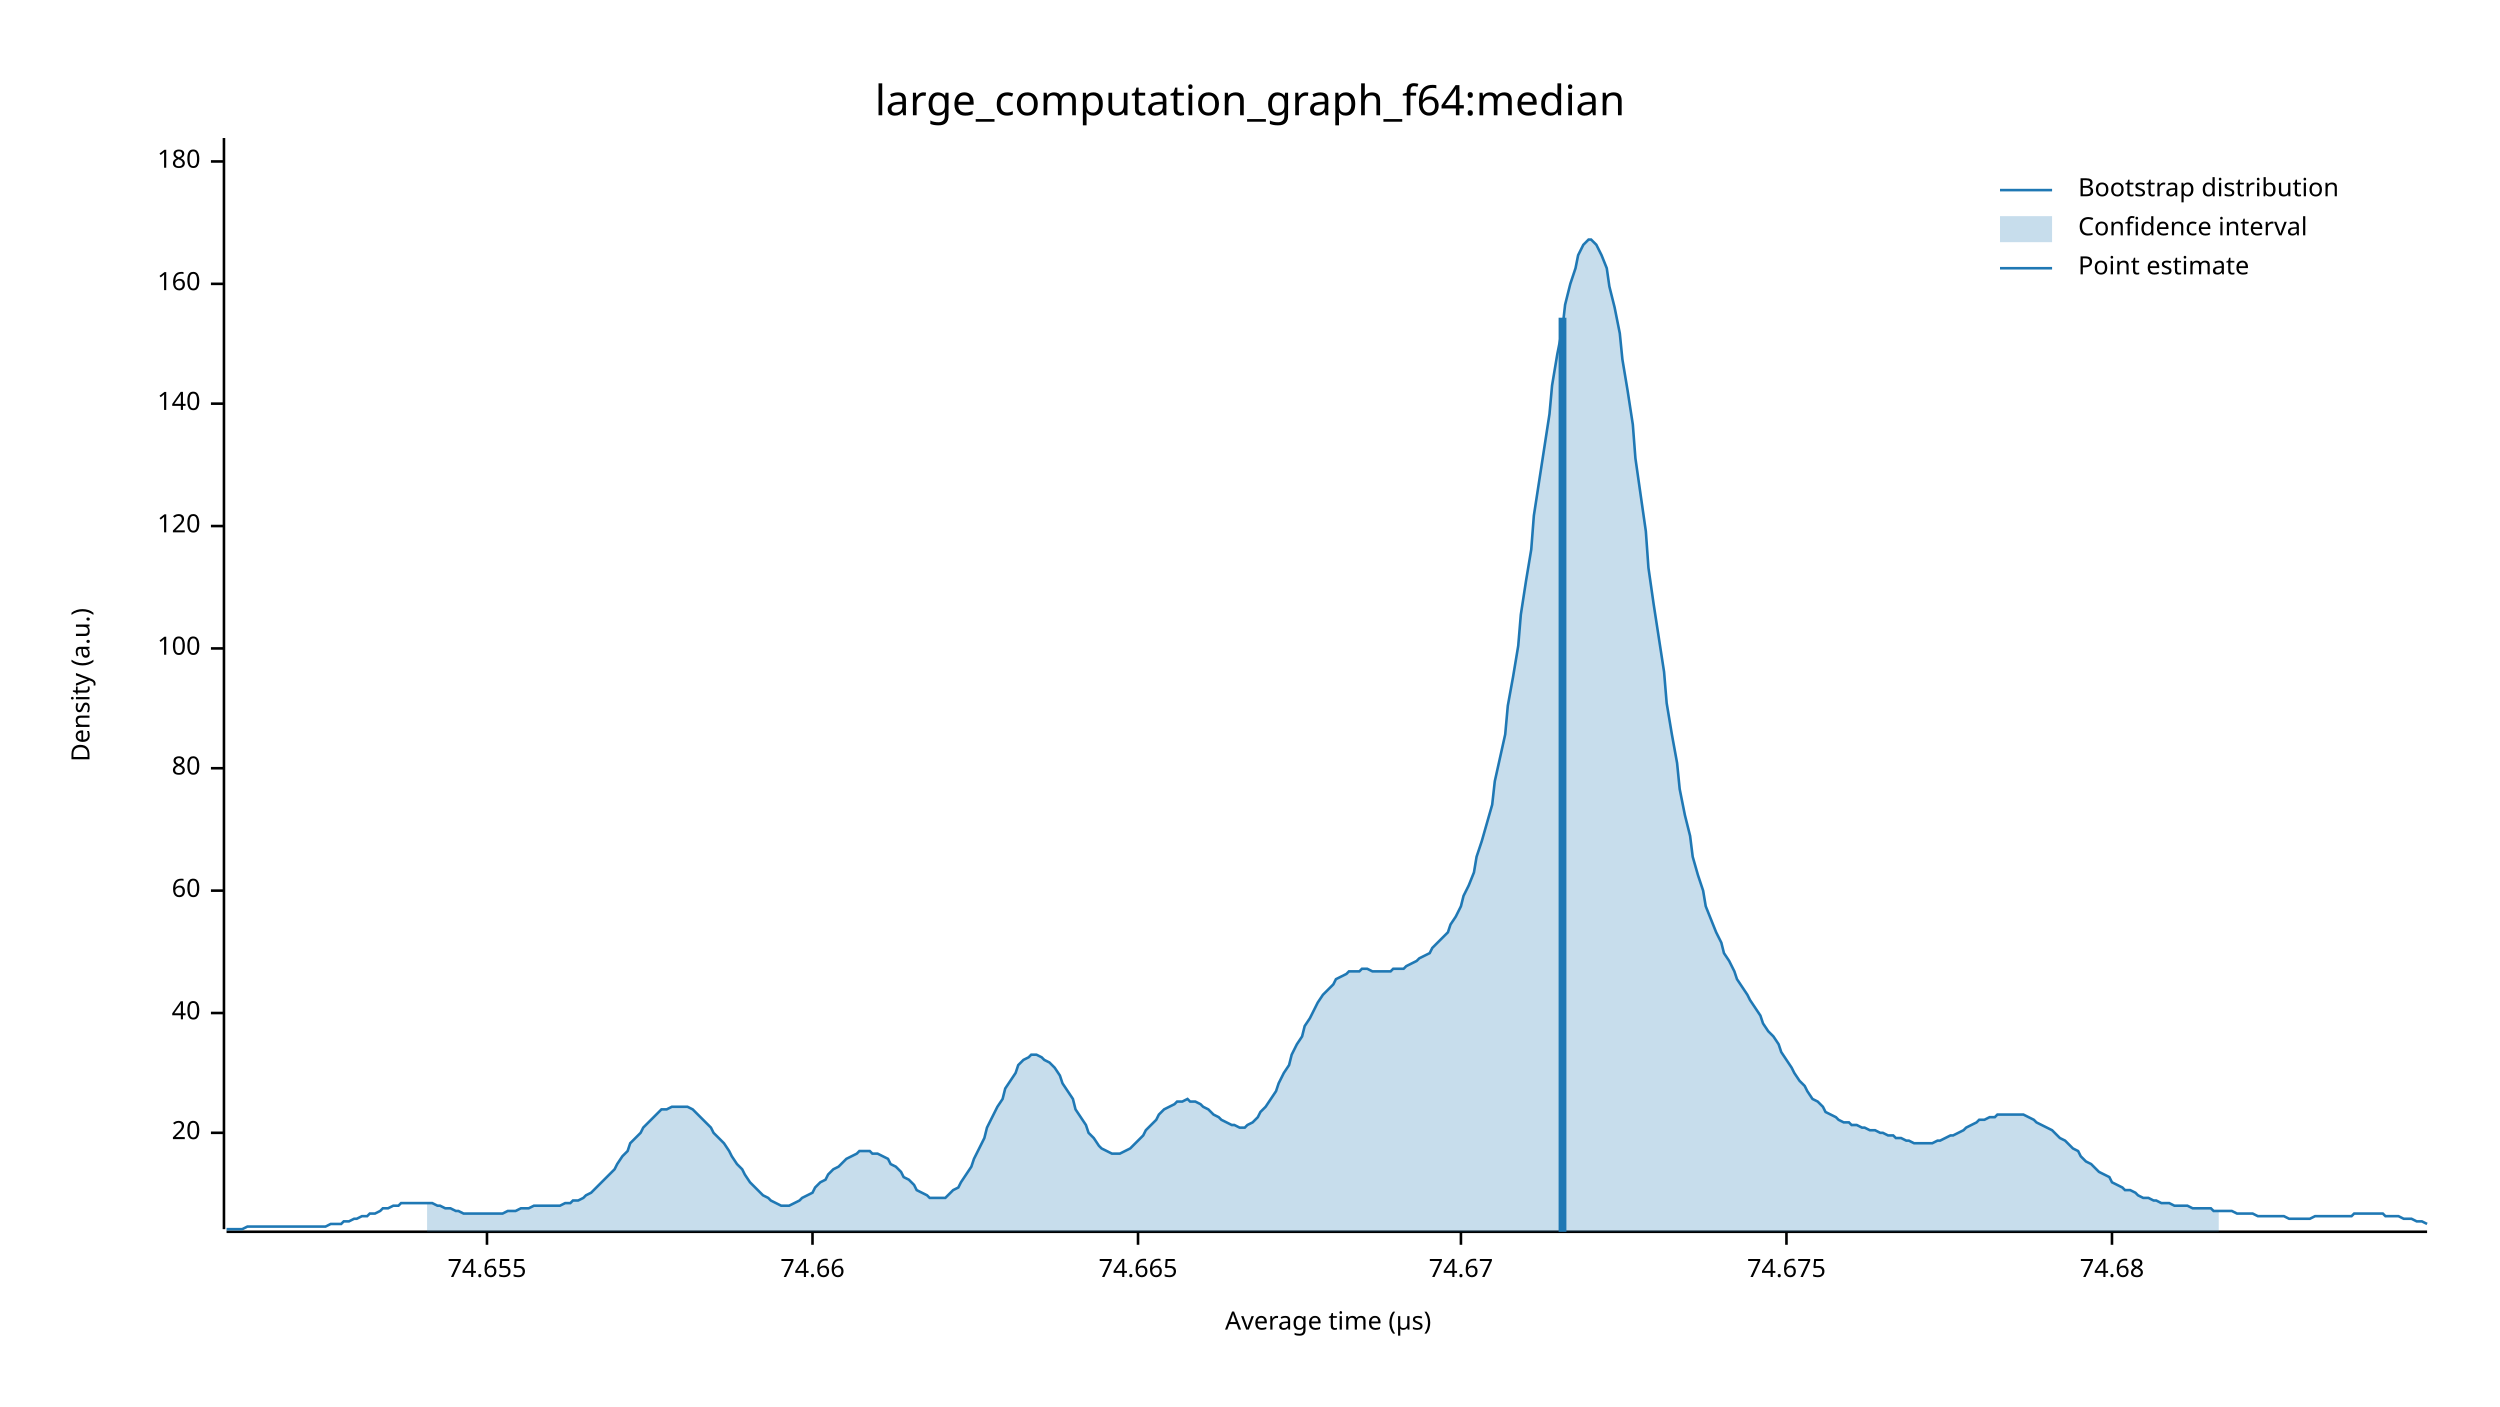
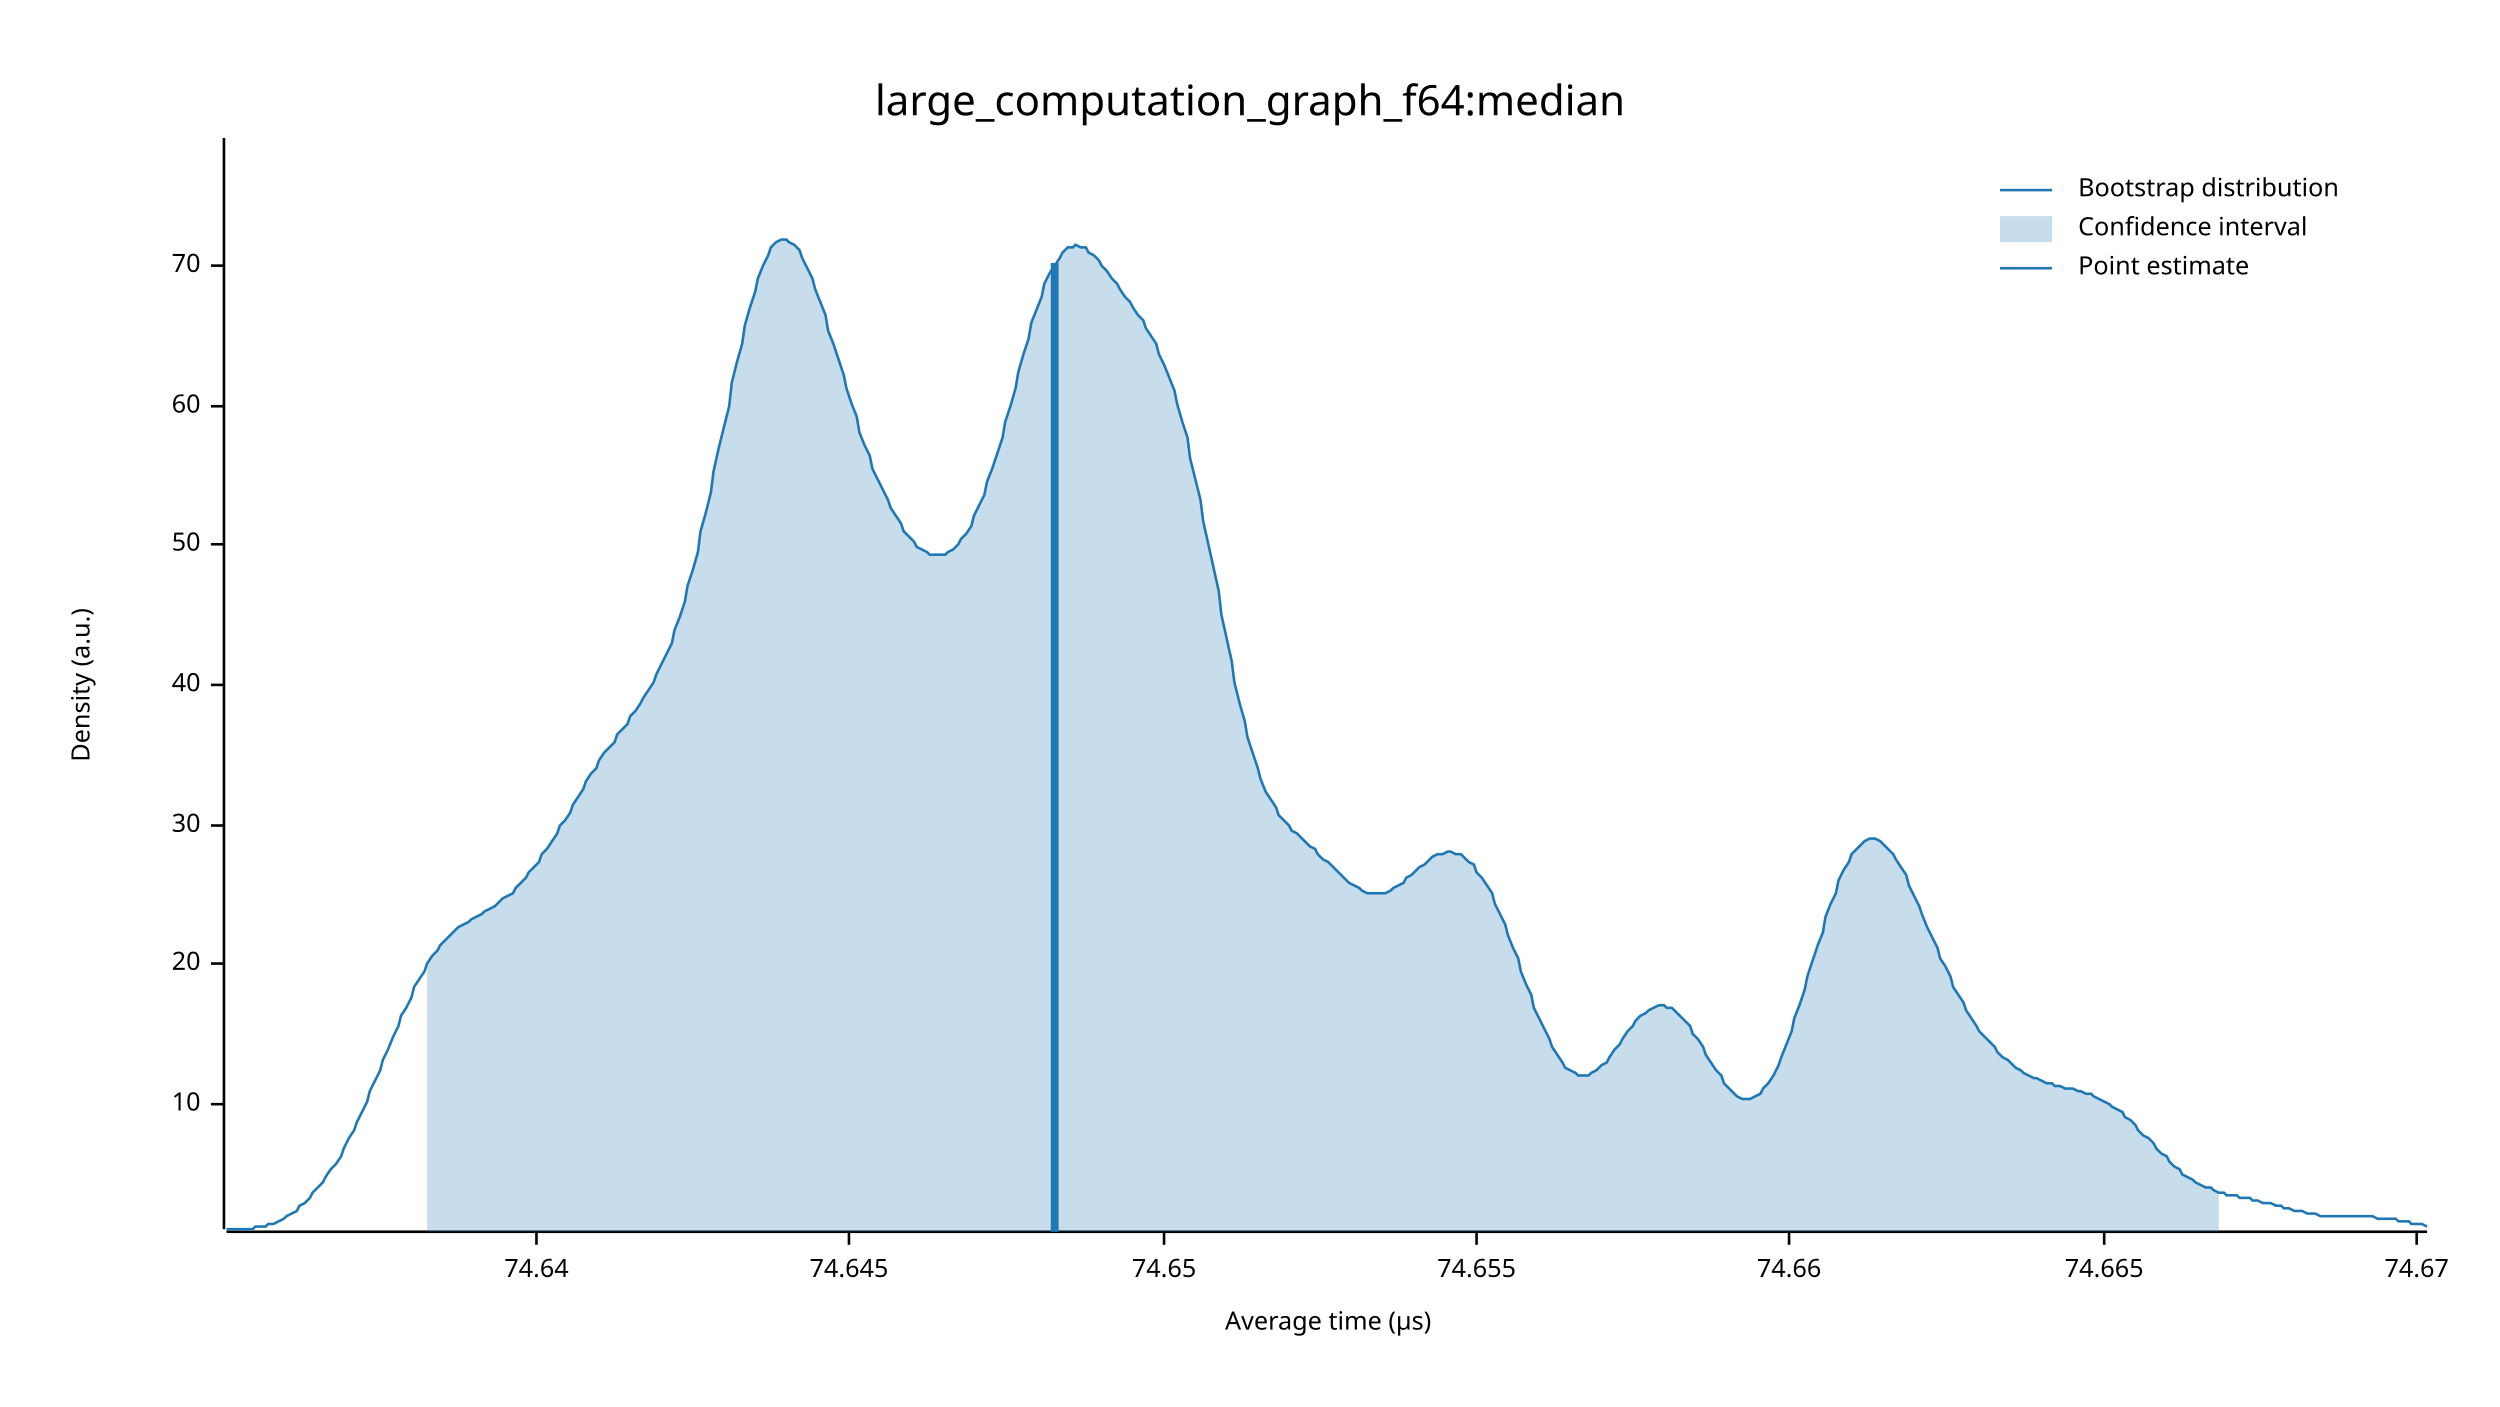
<svg xmlns="http://www.w3.org/2000/svg" width="960" height="540" viewBox="0 0 960 540">
  <text x="480" y="32" dy="0.76em" text-anchor="middle" font-family="sans-serif" font-size="16.129" opacity="1" fill="#000000">
large_computation_graph_f64:median
</text>
  <text x="27" y="263" dy="0.76em" text-anchor="middle" font-family="sans-serif" font-size="9.677" opacity="1" fill="#000000" transform="rotate(270, 27, 263)">
Density (a.u.)
</text>
  <text x="510" y="513" dy="-0.5ex" text-anchor="middle" font-family="sans-serif" font-size="9.677" opacity="1" fill="#000000">
Average time (µs)
</text>
  <polyline fill="none" opacity="1" stroke="#000000" stroke-width="1" points="86,53 86,472 " />
-   <text x="77" y="435" dy="0.5ex" text-anchor="end" font-family="sans-serif" font-size="9.677" opacity="1" fill="#000000">
+   <text x="77" y="424" dy="0.5ex" text-anchor="end" font-family="sans-serif" font-size="9.677" opacity="1" fill="#000000">
+ 10
+ </text>
+   <polyline fill="none" opacity="1" stroke="#000000" stroke-width="1" points="81,424 86,424 " />
+   <text x="77" y="370" dy="0.5ex" text-anchor="end" font-family="sans-serif" font-size="9.677" opacity="1" fill="#000000">
20
</text>
-   <polyline fill="none" opacity="1" stroke="#000000" stroke-width="1" points="81,435 86,435 " />
-   <text x="77" y="389" dy="0.5ex" text-anchor="end" font-family="sans-serif" font-size="9.677" opacity="1" fill="#000000">
+   <polyline fill="none" opacity="1" stroke="#000000" stroke-width="1" points="81,370 86,370 " />
+   <text x="77" y="317" dy="0.5ex" text-anchor="end" font-family="sans-serif" font-size="9.677" opacity="1" fill="#000000">
+ 30
+ </text>
+   <polyline fill="none" opacity="1" stroke="#000000" stroke-width="1" points="81,317 86,317 " />
+   <text x="77" y="263" dy="0.5ex" text-anchor="end" font-family="sans-serif" font-size="9.677" opacity="1" fill="#000000">
40
</text>
-   <polyline fill="none" opacity="1" stroke="#000000" stroke-width="1" points="81,389 86,389 " />
-   <text x="77" y="342" dy="0.5ex" text-anchor="end" font-family="sans-serif" font-size="9.677" opacity="1" fill="#000000">
+   <polyline fill="none" opacity="1" stroke="#000000" stroke-width="1" points="81,263 86,263 " />
+   <text x="77" y="209" dy="0.5ex" text-anchor="end" font-family="sans-serif" font-size="9.677" opacity="1" fill="#000000">
+ 50
+ </text>
+   <polyline fill="none" opacity="1" stroke="#000000" stroke-width="1" points="81,209 86,209 " />
+   <text x="77" y="156" dy="0.5ex" text-anchor="end" font-family="sans-serif" font-size="9.677" opacity="1" fill="#000000">
60
</text>
-   <polyline fill="none" opacity="1" stroke="#000000" stroke-width="1" points="81,342 86,342 " />
-   <text x="77" y="295" dy="0.5ex" text-anchor="end" font-family="sans-serif" font-size="9.677" opacity="1" fill="#000000">
- 80
+   <polyline fill="none" opacity="1" stroke="#000000" stroke-width="1" points="81,156 86,156 " />
+   <text x="77" y="102" dy="0.5ex" text-anchor="end" font-family="sans-serif" font-size="9.677" opacity="1" fill="#000000">
+ 70
</text>
-   <polyline fill="none" opacity="1" stroke="#000000" stroke-width="1" points="81,295 86,295 " />
-   <text x="77" y="249" dy="0.5ex" text-anchor="end" font-family="sans-serif" font-size="9.677" opacity="1" fill="#000000">
- 100
+   <polyline fill="none" opacity="1" stroke="#000000" stroke-width="1" points="81,102 86,102 " />
+   <polyline fill="none" opacity="1" stroke="#000000" stroke-width="1" points="87,473 932,473 " />
+   <text x="206" y="483" dy="0.76em" text-anchor="middle" font-family="sans-serif" font-size="9.677" opacity="1" fill="#000000">
+ 74.64
</text>
-   <polyline fill="none" opacity="1" stroke="#000000" stroke-width="1" points="81,249 86,249 " />
-   <text x="77" y="202" dy="0.5ex" text-anchor="end" font-family="sans-serif" font-size="9.677" opacity="1" fill="#000000">
- 120
+   <polyline fill="none" opacity="1" stroke="#000000" stroke-width="1" points="206,473 206,478 " />
+   <text x="326" y="483" dy="0.76em" text-anchor="middle" font-family="sans-serif" font-size="9.677" opacity="1" fill="#000000">
+ 74.645
</text>
-   <polyline fill="none" opacity="1" stroke="#000000" stroke-width="1" points="81,202 86,202 " />
-   <text x="77" y="155" dy="0.5ex" text-anchor="end" font-family="sans-serif" font-size="9.677" opacity="1" fill="#000000">
- 140
+   <polyline fill="none" opacity="1" stroke="#000000" stroke-width="1" points="326,473 326,478 " />
+   <text x="447" y="483" dy="0.76em" text-anchor="middle" font-family="sans-serif" font-size="9.677" opacity="1" fill="#000000">
+ 74.65
</text>
-   <polyline fill="none" opacity="1" stroke="#000000" stroke-width="1" points="81,155 86,155 " />
-   <text x="77" y="109" dy="0.5ex" text-anchor="end" font-family="sans-serif" font-size="9.677" opacity="1" fill="#000000">
- 160
- </text>
-   <polyline fill="none" opacity="1" stroke="#000000" stroke-width="1" points="81,109 86,109 " />
-   <text x="77" y="62" dy="0.5ex" text-anchor="end" font-family="sans-serif" font-size="9.677" opacity="1" fill="#000000">
- 180
- </text>
-   <polyline fill="none" opacity="1" stroke="#000000" stroke-width="1" points="81,62 86,62 " />
-   <polyline fill="none" opacity="1" stroke="#000000" stroke-width="1" points="87,473 932,473 " />
-   <text x="187" y="483" dy="0.76em" text-anchor="middle" font-family="sans-serif" font-size="9.677" opacity="1" fill="#000000">
+   <polyline fill="none" opacity="1" stroke="#000000" stroke-width="1" points="447,473 447,478 " />
+   <text x="567" y="483" dy="0.76em" text-anchor="middle" font-family="sans-serif" font-size="9.677" opacity="1" fill="#000000">
74.655
</text>
-   <polyline fill="none" opacity="1" stroke="#000000" stroke-width="1" points="187,473 187,478 " />
-   <text x="312" y="483" dy="0.76em" text-anchor="middle" font-family="sans-serif" font-size="9.677" opacity="1" fill="#000000">
+   <polyline fill="none" opacity="1" stroke="#000000" stroke-width="1" points="567,473 567,478 " />
+   <text x="687" y="483" dy="0.76em" text-anchor="middle" font-family="sans-serif" font-size="9.677" opacity="1" fill="#000000">
74.66
</text>
-   <polyline fill="none" opacity="1" stroke="#000000" stroke-width="1" points="312,473 312,478 " />
-   <text x="437" y="483" dy="0.76em" text-anchor="middle" font-family="sans-serif" font-size="9.677" opacity="1" fill="#000000">
+   <polyline fill="none" opacity="1" stroke="#000000" stroke-width="1" points="687,473 687,478 " />
+   <text x="808" y="483" dy="0.76em" text-anchor="middle" font-family="sans-serif" font-size="9.677" opacity="1" fill="#000000">
74.665
</text>
-   <polyline fill="none" opacity="1" stroke="#000000" stroke-width="1" points="437,473 437,478 " />
-   <text x="561" y="483" dy="0.76em" text-anchor="middle" font-family="sans-serif" font-size="9.677" opacity="1" fill="#000000">
+   <polyline fill="none" opacity="1" stroke="#000000" stroke-width="1" points="808,473 808,478 " />
+   <text x="928" y="483" dy="0.76em" text-anchor="middle" font-family="sans-serif" font-size="9.677" opacity="1" fill="#000000">
74.67
</text>
-   <polyline fill="none" opacity="1" stroke="#000000" stroke-width="1" points="561,473 561,478 " />
-   <text x="686" y="483" dy="0.76em" text-anchor="middle" font-family="sans-serif" font-size="9.677" opacity="1" fill="#000000">
- 74.675
- </text>
-   <polyline fill="none" opacity="1" stroke="#000000" stroke-width="1" points="686,473 686,478 " />
-   <text x="811" y="483" dy="0.76em" text-anchor="middle" font-family="sans-serif" font-size="9.677" opacity="1" fill="#000000">
- 74.68
- </text>
-   <polyline fill="none" opacity="1" stroke="#000000" stroke-width="1" points="811,473 811,478 " />
-   <polyline fill="none" opacity="1" stroke="#1F78B4" stroke-width="1" points="87,472 88,472 90,472 92,472 93,472 95,471 97,471 98,471 100,471 102,471 103,471 105,471 107,471 109,471 110,471 112,471 114,471 115,471 117,471 119,471 120,471 122,471 124,471 125,471 127,470 129,470 131,470 132,469 134,469 136,468 137,468 139,467 141,467 142,466 144,466 146,465 147,464 149,464 151,463 153,463 154,462 156,462 158,462 159,462 161,462 163,462 164,462 166,462 168,463 169,463 171,464 173,464 175,465 176,465 178,466 180,466 181,466 183,466 185,466 186,466 188,466 190,466 191,466 193,466 195,465 197,465 198,465 200,464 202,464 203,464 205,463 207,463 208,463 210,463 212,463 214,463 215,463 217,462 219,462 220,461 222,461 224,460 225,459 227,458 229,456 230,455 232,453 234,451 236,449 237,447 239,444 241,442 242,439 244,437 246,435 247,433 249,431 251,429 252,428 254,426 256,426 258,425 259,425 261,425 263,425 264,425 266,426 268,428 269,429 271,431 273,433 274,435 276,437 278,439 280,442 281,444 283,447 285,449 286,451 288,454 290,456 291,457 293,459 295,460 296,461 298,462 300,463 302,463 303,463 305,462 307,461 308,460 310,459 312,458 313,456 315,454 317,453 318,451 320,449 322,448 324,446 325,445 327,444 329,443 330,442 332,442 334,442 335,443 337,443 339,444 341,445 342,447 344,448 346,450 347,452 349,453 351,455 352,457 354,458 356,459 357,460 359,460 361,460 363,460 364,459 366,457 368,456 369,454 371,451 373,448 374,445 376,441 378,437 379,433 381,429 383,425 385,422 386,418 388,415 390,412 391,409 393,407 395,406 396,405 398,405 400,406 401,407 403,408 405,410 407,413 408,416 410,419 412,422 413,426 415,429 417,432 418,435 420,437 422,440 423,441 425,442 427,443 429,443 430,443 432,442 434,441 435,440 437,438 439,436 440,434 442,432 444,430 445,428 447,426 449,425 451,424 452,423 454,423 456,422 457,423 459,423 461,424 462,425 464,426 466,428 468,429 469,430 471,431 473,432 474,432 476,433 478,433 479,432 481,431 483,429 484,427 486,425 488,422 490,419 491,416 493,412 495,409 496,405 498,401 500,398 501,394 503,391 505,387 506,385 508,382 510,380 512,378 513,376 515,375 517,374 518,373 520,373 522,373 523,372 525,372 527,373 528,373 530,373 532,373 534,373 535,372 537,372 539,372 540,371 542,370 544,369 545,368 547,367 549,366 550,364 552,362 554,360 556,358 557,355 559,352 561,348 562,344 564,340 566,335 567,329 569,323 571,316 573,309 574,300 576,291 578,282 579,271 581,260 583,248 584,236 586,223 588,211 589,198 591,185 593,172 595,159 596,148 598,136 600,126 601,117 603,109 605,103 606,98 608,94 610,92 611,92 613,94 615,98 617,103 618,110 620,118 622,128 623,138 625,150 627,163 628,176 630,190 632,204 633,218 635,232 637,245 639,258 640,270 642,282 644,293 645,303 647,313 649,321 650,329 652,336 654,342 655,348 657,353 659,358 661,362 662,366 664,369 666,373 667,376 669,379 671,382 672,384 674,387 676,390 677,393 679,396 681,398 683,401 684,404 686,407 688,410 689,412 691,415 693,417 694,419 696,422 698,423 700,425 701,427 703,428 705,429 706,430 708,431 710,431 711,432 713,432 715,433 716,433 718,434 720,434 722,435 723,435 725,436 727,436 728,437 730,437 732,438 733,438 735,439 737,439 738,439 740,439 742,439 744,438 745,438 747,437 749,436 750,436 752,435 754,434 755,433 757,432 759,431 760,430 762,430 764,429 766,429 767,428 769,428 771,428 772,428 774,428 776,428 777,428 779,429 781,430 782,431 784,432 786,433 788,434 789,435 791,437 793,438 794,439 796,441 798,442 799,444 801,446 803,447 804,448 806,450 808,451 810,452 811,454 813,455 815,456 816,457 818,457 820,458 821,459 823,460 825,460 827,461 828,461 830,462 832,462 833,462 835,463 837,463 838,463 840,463 842,464 843,464 845,464 847,464 849,464 850,465 852,465 854,465 855,465 857,465 859,466 860,466 862,466 864,466 865,466 867,467 869,467 871,467 872,467 874,467 876,467 877,467 879,468 881,468 882,468 884,468 886,468 887,468 889,467 891,467 893,467 894,467 896,467 898,467 899,467 901,467 903,467 904,466 906,466 908,466 909,466 911,466 913,466 915,466 916,467 918,467 920,467 921,467 923,468 925,468 926,468 928,469 930,469 932,470 " />
-   <polygon opacity="0.25" fill="#1F78B4" points="164,462 166,462 168,463 169,463 171,464 173,464 175,465 176,465 178,466 180,466 181,466 183,466 185,466 186,466 188,466 190,466 191,466 193,466 195,465 197,465 198,465 200,464 202,464 203,464 205,463 207,463 208,463 210,463 212,463 214,463 215,463 217,462 219,462 220,461 222,461 224,460 225,459 227,458 229,456 230,455 232,453 234,451 236,449 237,447 239,444 241,442 242,439 244,437 246,435 247,433 249,431 251,429 252,428 254,426 256,426 258,425 259,425 261,425 263,425 264,425 266,426 268,428 269,429 271,431 273,433 274,435 276,437 278,439 280,442 281,444 283,447 285,449 286,451 288,454 290,456 291,457 293,459 295,460 296,461 298,462 300,463 302,463 303,463 305,462 307,461 308,460 310,459 312,458 313,456 315,454 317,453 318,451 320,449 322,448 324,446 325,445 327,444 329,443 330,442 332,442 334,442 335,443 337,443 339,444 341,445 342,447 344,448 346,450 347,452 349,453 351,455 352,457 354,458 356,459 357,460 359,460 361,460 363,460 364,459 366,457 368,456 369,454 371,451 373,448 374,445 376,441 378,437 379,433 381,429 383,425 385,422 386,418 388,415 390,412 391,409 393,407 395,406 396,405 398,405 400,406 401,407 403,408 405,410 407,413 408,416 410,419 412,422 413,426 415,429 417,432 418,435 420,437 422,440 423,441 425,442 427,443 429,443 430,443 432,442 434,441 435,440 437,438 439,436 440,434 442,432 444,430 445,428 447,426 449,425 451,424 452,423 454,423 456,422 457,423 459,423 461,424 462,425 464,426 466,428 468,429 469,430 471,431 473,432 474,432 476,433 478,433 479,432 481,431 483,429 484,427 486,425 488,422 490,419 491,416 493,412 495,409 496,405 498,401 500,398 501,394 503,391 505,387 506,385 508,382 510,380 512,378 513,376 515,375 517,374 518,373 520,373 522,373 523,372 525,372 527,373 528,373 530,373 532,373 534,373 535,372 537,372 539,372 540,371 542,370 544,369 545,368 547,367 549,366 550,364 552,362 554,360 556,358 557,355 559,352 561,348 562,344 564,340 566,335 567,329 569,323 571,316 573,309 574,300 576,291 578,282 579,271 581,260 583,248 584,236 586,223 588,211 589,198 591,185 593,172 595,159 596,148 598,136 600,126 601,117 603,109 605,103 606,98 608,94 610,92 611,92 613,94 615,98 617,103 618,110 620,118 622,128 623,138 625,150 627,163 628,176 630,190 632,204 633,218 635,232 637,245 639,258 640,270 642,282 644,293 645,303 647,313 649,321 650,329 652,336 654,342 655,348 657,353 659,358 661,362 662,366 664,369 666,373 667,376 669,379 671,382 672,384 674,387 676,390 677,393 679,396 681,398 683,401 684,404 686,407 688,410 689,412 691,415 693,417 694,419 696,422 698,423 700,425 701,427 703,428 705,429 706,430 708,431 710,431 711,432 713,432 715,433 716,433 718,434 720,434 722,435 723,435 725,436 727,436 728,437 730,437 732,438 733,438 735,439 737,439 738,439 740,439 742,439 744,438 745,438 747,437 749,436 750,436 752,435 754,434 755,433 757,432 759,431 760,430 762,430 764,429 766,429 767,428 769,428 771,428 772,428 774,428 776,428 777,428 779,429 781,430 782,431 784,432 786,433 788,434 789,435 791,437 793,438 794,439 796,441 798,442 799,444 801,446 803,447 804,448 806,450 808,451 810,452 811,454 813,455 815,456 816,457 818,457 820,458 821,459 823,460 825,460 827,461 828,461 830,462 832,462 833,462 835,463 837,463 838,463 840,463 842,464 843,464 845,464 847,464 849,464 850,465 852,465 852,473 164,473 " />
-   <polyline fill="none" opacity="1" stroke="#1F78B4" stroke-width="3" points="600,473 600,122 " />
+   <polyline fill="none" opacity="1" stroke="#000000" stroke-width="1" points="928,473 928,478 " />
+   <polyline fill="none" opacity="1" stroke="#1F78B4" stroke-width="1" points="87,472 88,472 90,472 92,472 93,472 95,472 97,472 98,471 100,471 102,471 103,470 105,470 107,469 109,468 110,467 112,466 114,465 115,463 117,462 119,460 120,458 122,456 124,454 125,452 127,449 129,447 131,444 132,441 134,437 136,434 137,431 139,427 141,423 142,419 144,415 146,411 147,407 149,403 151,398 153,394 154,390 156,387 158,383 159,379 161,376 163,373 164,370 166,367 168,365 169,363 171,361 173,359 175,357 176,356 178,355 180,354 181,353 183,352 185,351 186,350 188,349 190,348 191,347 193,345 195,344 197,343 198,341 200,339 202,337 203,335 205,333 207,331 208,328 210,326 212,323 214,320 215,317 217,315 219,312 220,309 222,306 224,303 225,300 227,297 229,295 230,292 232,289 234,287 236,285 237,282 239,280 241,278 242,275 244,273 246,270 247,268 249,265 251,262 252,259 254,255 256,251 258,247 259,242 261,237 263,231 264,225 266,219 268,212 269,204 271,197 273,189 274,181 276,172 278,164 280,156 281,147 283,139 285,132 286,125 288,118 290,112 291,107 293,102 295,98 296,95 298,93 300,92 302,92 303,93 305,94 307,96 308,99 310,103 312,107 313,111 315,116 317,121 318,127 320,132 322,138 324,144 325,149 327,155 329,160 330,166 332,171 334,175 335,180 337,184 339,188 341,192 342,195 344,198 346,201 347,204 349,206 351,208 352,210 354,211 356,212 357,213 359,213 361,213 363,213 364,212 366,211 368,209 369,207 371,205 373,202 374,198 376,194 378,190 379,185 381,180 383,174 385,168 386,162 388,156 390,149 391,143 393,136 395,130 396,124 398,119 400,114 401,109 403,105 405,102 407,99 408,97 410,95 412,95 413,94 415,95 417,95 418,97 420,98 422,100 423,102 425,104 427,107 429,109 430,111 432,114 434,116 435,118 437,121 439,123 440,126 442,129 444,132 445,136 447,140 449,145 451,150 452,155 454,162 456,168 457,176 459,184 461,192 462,200 464,209 466,218 468,227 469,236 471,245 473,254 474,262 476,270 478,277 479,283 481,289 483,295 484,299 486,304 488,307 490,310 491,313 493,315 495,317 496,319 498,320 500,322 501,323 503,325 505,326 506,328 508,330 510,331 512,333 513,334 515,336 517,338 518,339 520,340 522,341 523,342 525,343 527,343 528,343 530,343 532,343 534,342 535,341 537,340 539,339 540,337 542,336 544,334 545,333 547,332 549,330 550,329 552,328 554,328 556,327 557,327 559,328 561,328 562,329 564,331 566,332 567,335 569,337 571,340 573,343 574,347 576,351 578,355 579,359 581,364 583,368 584,373 586,378 588,382 589,387 591,391 593,395 595,399 596,402 598,405 600,408 601,410 603,411 605,412 606,413 608,413 610,413 611,412 613,411 615,409 617,408 618,406 620,403 622,401 623,399 625,396 627,394 628,392 630,390 632,389 633,388 635,387 637,386 639,386 640,387 642,387 644,389 645,390 647,392 649,394 650,397 652,399 654,402 655,405 657,408 659,411 661,413 662,416 664,418 666,420 667,421 669,422 671,422 672,422 674,421 676,420 677,418 679,416 681,413 683,409 684,406 686,401 688,396 689,391 691,386 693,380 694,375 696,369 698,363 700,358 701,352 703,347 705,343 706,338 708,334 710,331 711,328 713,326 715,324 716,323 718,322 720,322 722,323 723,324 725,326 727,328 728,330 730,333 732,336 733,340 735,344 737,348 738,351 740,356 742,360 744,364 745,368 747,371 749,375 750,379 752,382 754,385 755,388 757,391 759,394 760,396 762,398 764,400 766,402 767,404 769,406 771,407 772,408 774,410 776,411 777,412 779,413 781,414 782,414 784,415 786,416 788,416 789,417 791,417 793,418 794,418 796,418 798,419 799,419 801,420 803,420 804,421 806,422 808,423 810,424 811,425 813,426 815,427 816,429 818,430 820,432 821,434 823,436 825,437 827,439 828,441 830,443 832,444 833,446 835,448 837,449 838,451 840,452 842,453 843,454 845,455 847,456 849,456 850,457 852,458 854,458 855,459 857,459 859,459 860,460 862,460 864,460 865,461 867,461 869,462 871,462 872,462 874,463 876,463 877,464 879,464 881,465 882,465 884,465 886,466 887,466 889,466 891,467 893,467 894,467 896,467 898,467 899,467 901,467 903,467 904,467 906,467 908,467 909,467 911,467 913,468 915,468 916,468 918,468 920,468 921,469 923,469 925,469 926,470 928,470 930,470 932,471 " />
+   <polygon opacity="0.25" fill="#1F78B4" points="164,370 166,367 168,365 169,363 171,361 173,359 175,357 176,356 178,355 180,354 181,353 183,352 185,351 186,350 188,349 190,348 191,347 193,345 195,344 197,343 198,341 200,339 202,337 203,335 205,333 207,331 208,328 210,326 212,323 214,320 215,317 217,315 219,312 220,309 222,306 224,303 225,300 227,297 229,295 230,292 232,289 234,287 236,285 237,282 239,280 241,278 242,275 244,273 246,270 247,268 249,265 251,262 252,259 254,255 256,251 258,247 259,242 261,237 263,231 264,225 266,219 268,212 269,204 271,197 273,189 274,181 276,172 278,164 280,156 281,147 283,139 285,132 286,125 288,118 290,112 291,107 293,102 295,98 296,95 298,93 300,92 302,92 303,93 305,94 307,96 308,99 310,103 312,107 313,111 315,116 317,121 318,127 320,132 322,138 324,144 325,149 327,155 329,160 330,166 332,171 334,175 335,180 337,184 339,188 341,192 342,195 344,198 346,201 347,204 349,206 351,208 352,210 354,211 356,212 357,213 359,213 361,213 363,213 364,212 366,211 368,209 369,207 371,205 373,202 374,198 376,194 378,190 379,185 381,180 383,174 385,168 386,162 388,156 390,149 391,143 393,136 395,130 396,124 398,119 400,114 401,109 403,105 405,102 407,99 408,97 410,95 412,95 413,94 415,95 417,95 418,97 420,98 422,100 423,102 425,104 427,107 429,109 430,111 432,114 434,116 435,118 437,121 439,123 440,126 442,129 444,132 445,136 447,140 449,145 451,150 452,155 454,162 456,168 457,176 459,184 461,192 462,200 464,209 466,218 468,227 469,236 471,245 473,254 474,262 476,270 478,277 479,283 481,289 483,295 484,299 486,304 488,307 490,310 491,313 493,315 495,317 496,319 498,320 500,322 501,323 503,325 505,326 506,328 508,330 510,331 512,333 513,334 515,336 517,338 518,339 520,340 522,341 523,342 525,343 527,343 528,343 530,343 532,343 534,342 535,341 537,340 539,339 540,337 542,336 544,334 545,333 547,332 549,330 550,329 552,328 554,328 556,327 557,327 559,328 561,328 562,329 564,331 566,332 567,335 569,337 571,340 573,343 574,347 576,351 578,355 579,359 581,364 583,368 584,373 586,378 588,382 589,387 591,391 593,395 595,399 596,402 598,405 600,408 601,410 603,411 605,412 606,413 608,413 610,413 611,412 613,411 615,409 617,408 618,406 620,403 622,401 623,399 625,396 627,394 628,392 630,390 632,389 633,388 635,387 637,386 639,386 640,387 642,387 644,389 645,390 647,392 649,394 650,397 652,399 654,402 655,405 657,408 659,411 661,413 662,416 664,418 666,420 667,421 669,422 671,422 672,422 674,421 676,420 677,418 679,416 681,413 683,409 684,406 686,401 688,396 689,391 691,386 693,380 694,375 696,369 698,363 700,358 701,352 703,347 705,343 706,338 708,334 710,331 711,328 713,326 715,324 716,323 718,322 720,322 722,323 723,324 725,326 727,328 728,330 730,333 732,336 733,340 735,344 737,348 738,351 740,356 742,360 744,364 745,368 747,371 749,375 750,379 752,382 754,385 755,388 757,391 759,394 760,396 762,398 764,400 766,402 767,404 769,406 771,407 772,408 774,410 776,411 777,412 779,413 781,414 782,414 784,415 786,416 788,416 789,417 791,417 793,418 794,418 796,418 798,419 799,419 801,420 803,420 804,421 806,422 808,423 810,424 811,425 813,426 815,427 816,429 818,430 820,432 821,434 823,436 825,437 827,439 828,441 830,443 832,444 833,446 835,448 837,449 838,451 840,452 842,453 843,454 845,455 847,456 849,456 850,457 852,458 852,473 164,473 " />
+   <polyline fill="none" opacity="1" stroke="#1F78B4" stroke-width="3" points="405,473 405,101 " />
  <text x="798" y="68" dy="0.76em" text-anchor="start" font-family="sans-serif" font-size="9.677" opacity="1" fill="#000000">
Bootstrap distribution
</text>
  <text x="798" y="83" dy="0.76em" text-anchor="start" font-family="sans-serif" font-size="9.677" opacity="1" fill="#000000">
Confidence interval
</text>
  <text x="798" y="98" dy="0.76em" text-anchor="start" font-family="sans-serif" font-size="9.677" opacity="1" fill="#000000">
Point estimate
</text>
  <polyline fill="none" opacity="1" stroke="#1F78B4" stroke-width="1" points="768,73 788,73 " />
  <rect x="768" y="83" width="20" height="10" opacity="0.25" fill="#1F78B4" stroke="none" />
  <polyline fill="none" opacity="1" stroke="#1F78B4" stroke-width="1" points="768,103 788,103 " />
</svg>
